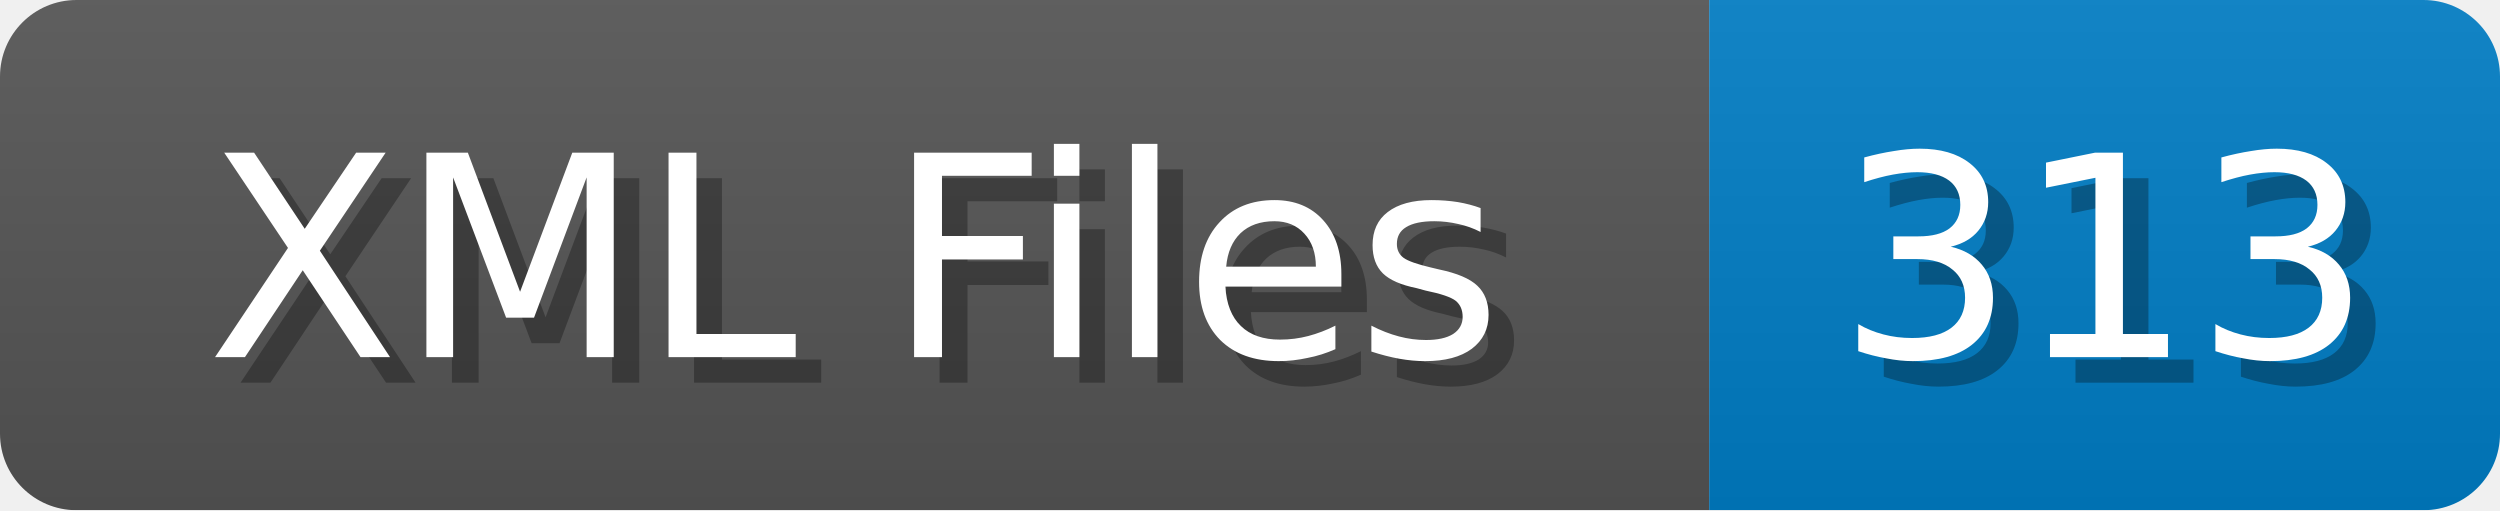
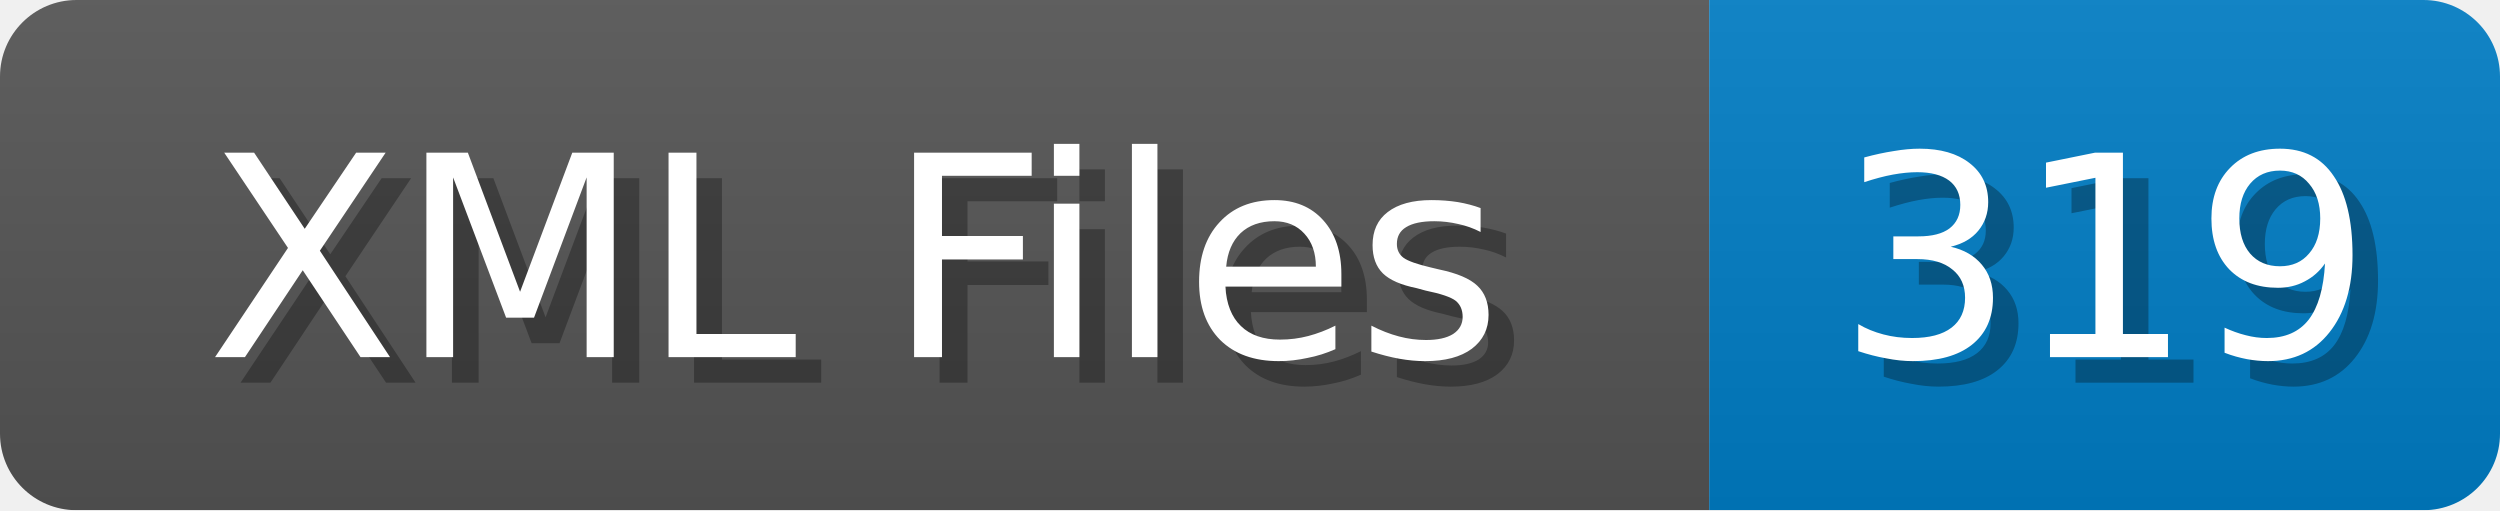
<svg xmlns="http://www.w3.org/2000/svg" width="98" height="20">
  <linearGradient id="b" x2="0" y2="100%">
    <stop offset="0" stop-color="#bbb" stop-opacity=".1" />
    <stop offset="1" stop-opacity=".1" />
  </linearGradient>
  <mask id="anybadge_1">
    <rect width="98" height="20" rx="3" fill="#fff" />
  </mask>
  <g mask="url(#anybadge_1)">
    <path fill="#555" d="M0 0h67v20H0z" />
    <path fill="#007ec6" d="M67 0h31v20H67z" />
    <path fill="url(#b)" d="M0 0h98v20H0z" />
  </g>
  <g fill="#fff" text-anchor="middle" font-family="DejaVu Sans,Verdana,Geneva,sans-serif" font-size="11">
    <text x="34.5" y="15" fill="#010101" fill-opacity=".3">XML Files</text>
    <text x="33.5" y="14">XML Files</text>
  </g>
  <g fill="#fff" text-anchor="middle" font-family="DejaVu Sans,Verdana,Geneva,sans-serif" font-size="11">
-     <text x="83.5" y="15" fill="#010101" fill-opacity=".3">313</text>
-     <text x="82.5" y="14">313</text>
+     <text x="83.5" y="15" fill="#010101" fill-opacity=".3">319</text>
+     <text x="82.5" y="14">319</text>
  </g>
</svg>
